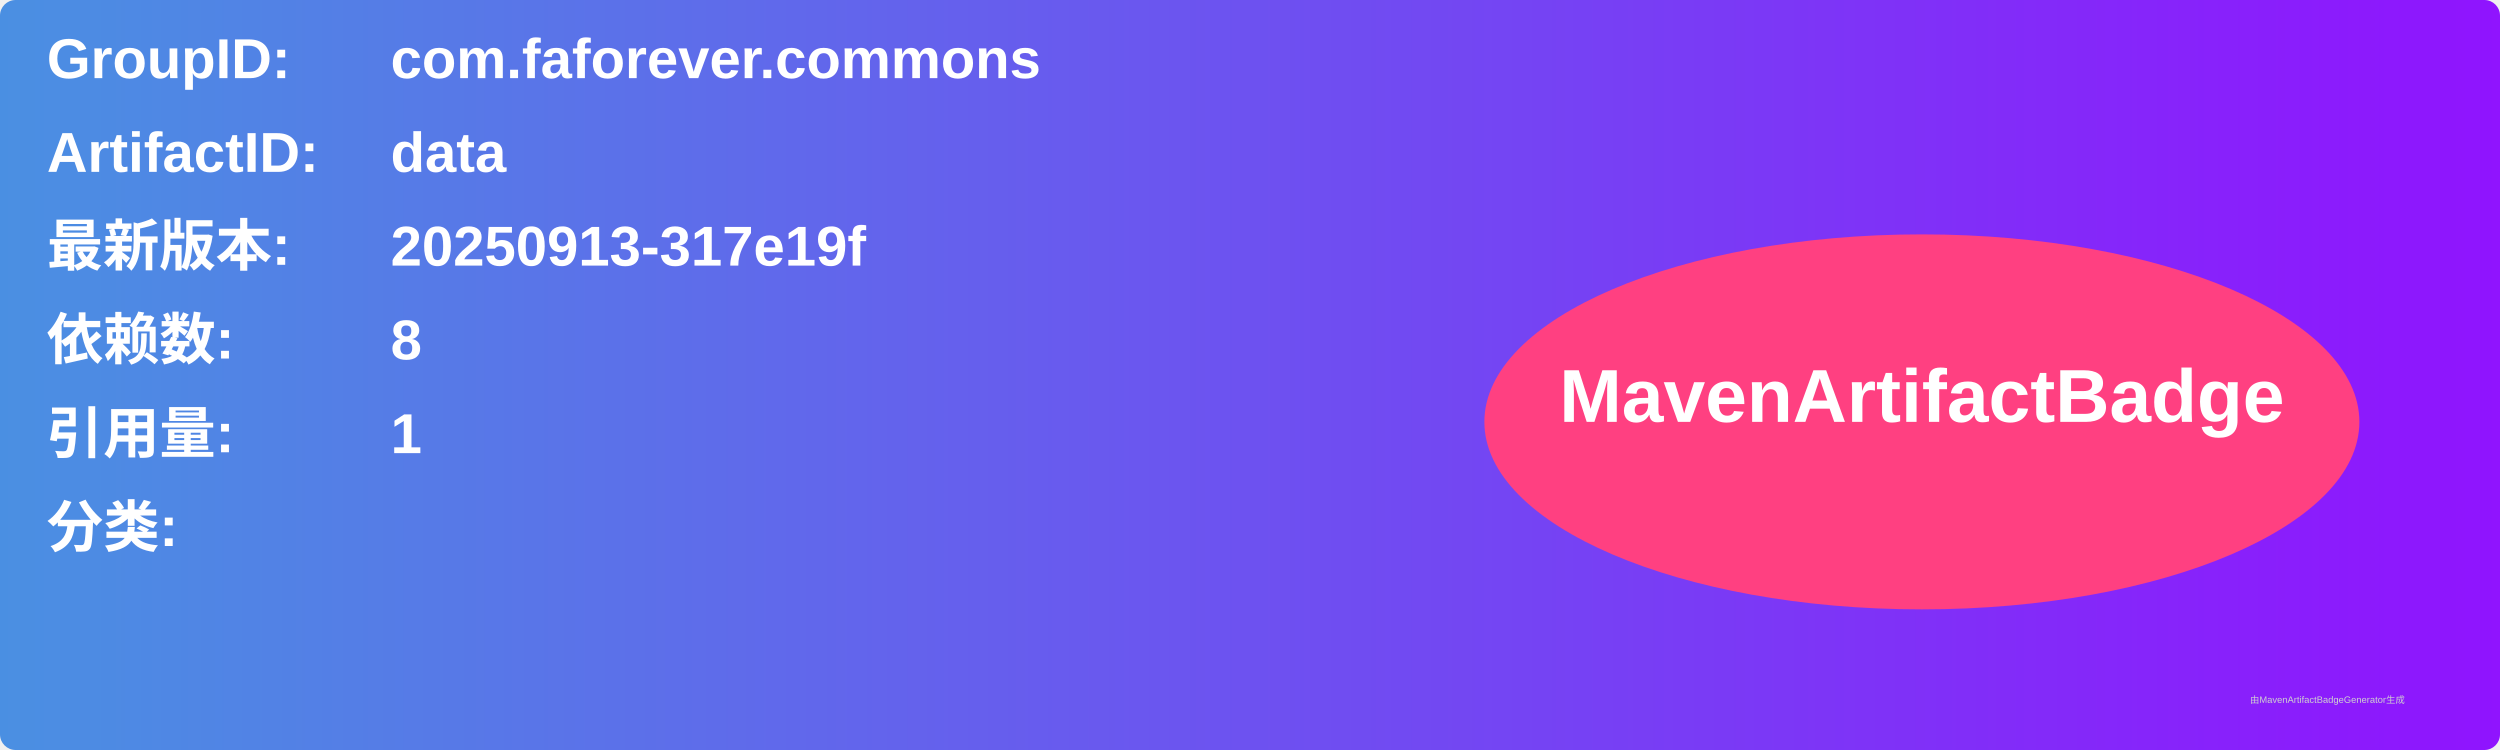
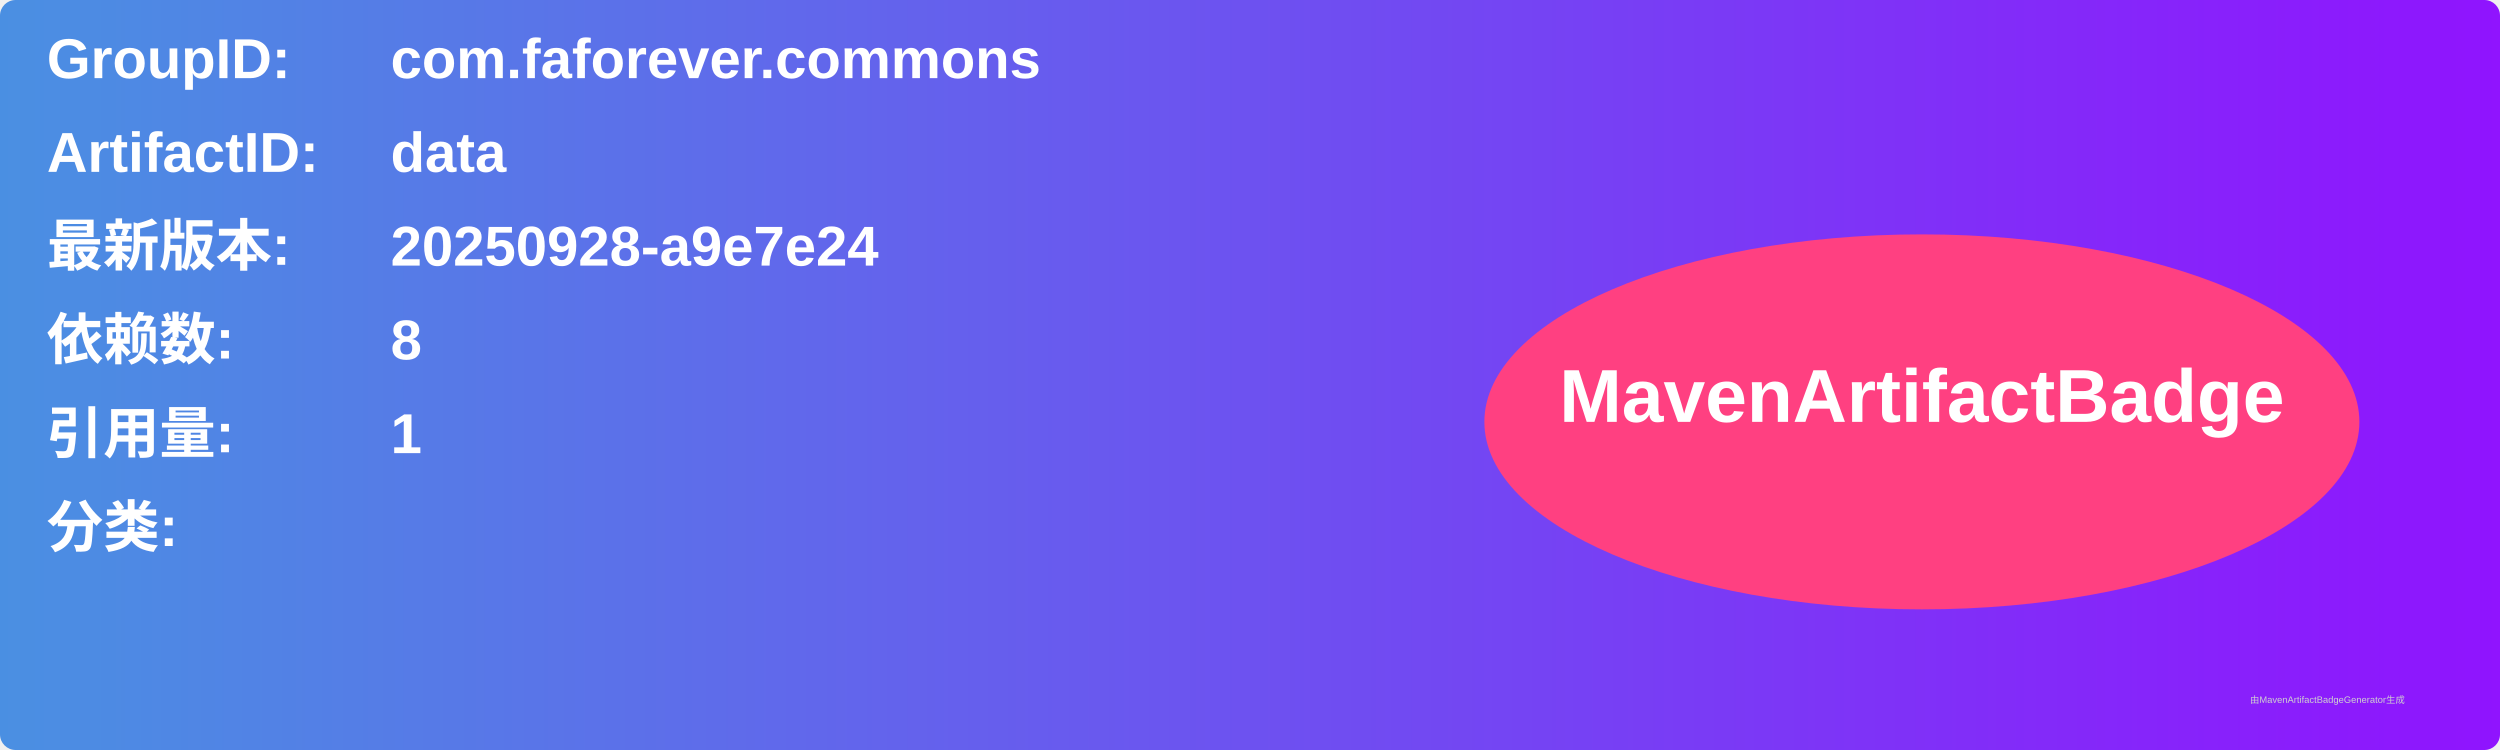
<svg xmlns="http://www.w3.org/2000/svg" width="800" height="240" viewBox="0 0 800 240">
  <linearGradient id="grad" x1="0%" y1="0%" x2="100%" y2="0%">
    <stop offset="0%" stop-color="#4a90e2" />
    <stop offset="100%" stop-color="#9013fe" />
  </linearGradient>
  <rect width="100%" height="100%" rx="5" ry="5" fill="url(#grad)" />
  <g transform="translate(15, 15)">
    <text x="0" y="10" font-family="Arial" font-size="18" fill="white" font-weight="bold" width="260">GroupID:</text>
    <text x="110" y="10" font-family="Arial" font-size="18" fill="white" font-weight="bold" width="460">com.faforever.commons</text>
    <text x="0" y="40" font-family="Arial" font-size="18" fill="white" font-weight="bold" width="260">ArtifactID:</text>
    <text x="110" y="40" font-family="Arial" font-size="18" fill="white" font-weight="bold" width="460">data</text>
    <text x="0" y="70" font-family="Arial" font-size="18" fill="white" font-weight="bold">最新版本:</text>
    <text x="110" y="70" font-family="Arial" font-size="18" fill="white" font-weight="bold">
-       <tspan font-weight="bold">20250913-317e19f</tspan>
+       <tspan font-weight="bold">20250928-a9e7e24</tspan>
    </text>
    <text x="0" y="100" font-family="Arial" font-size="18" fill="white" font-weight="bold">依赖数: </text>
    <text x="110" y="100" font-family="Arial" font-size="18" fill="white">
      <tspan font-weight="bold">8</tspan>
    </text>
    <text x="0" y="130" font-family="Arial" font-size="18" fill="white" font-weight="bold">引用量: </text>
    <text x="110" y="130" font-family="Arial" font-size="18" fill="white">
      <tspan font-weight="bold">1</tspan>
    </text>
    <text x="0" y="160" font-family="Arial" font-size="18" fill="white" font-weight="bold">分类:</text>
    <text x="10" y="190" font-family="Arial" font-size="10" fill="white">
      <tspan font-weight="bold" />
    </text>
    <ellipse cx="600" cy="120" rx="140" ry="60" fill="#ff4081" />
    <text x="600" y="120" text-anchor="middle" font-family="Arial" font-size="24" fill="white" font-weight="bold">MavenArtifactBadge</text>
  </g>
  <text x="720" y="225" font-family="Arial" font-size="3" fill="#d0d0d0">由MavenArtifactBadgeGenerator生成</text>
</svg>
